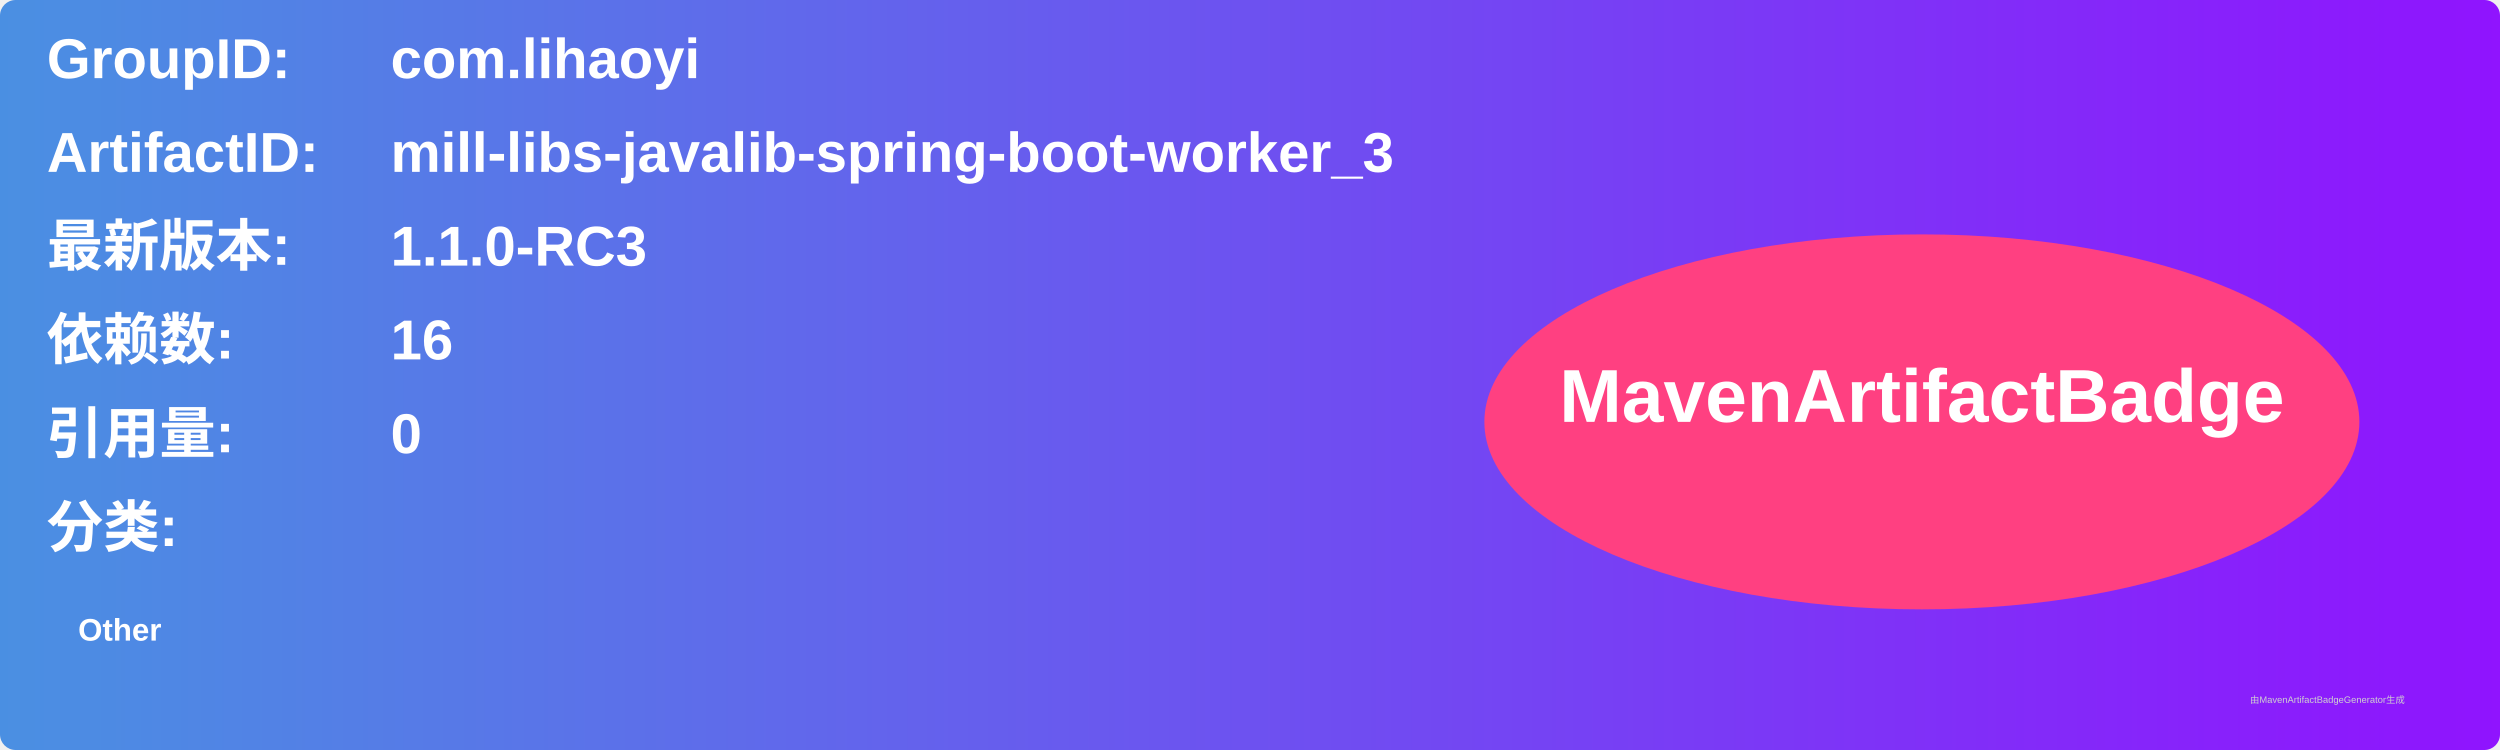
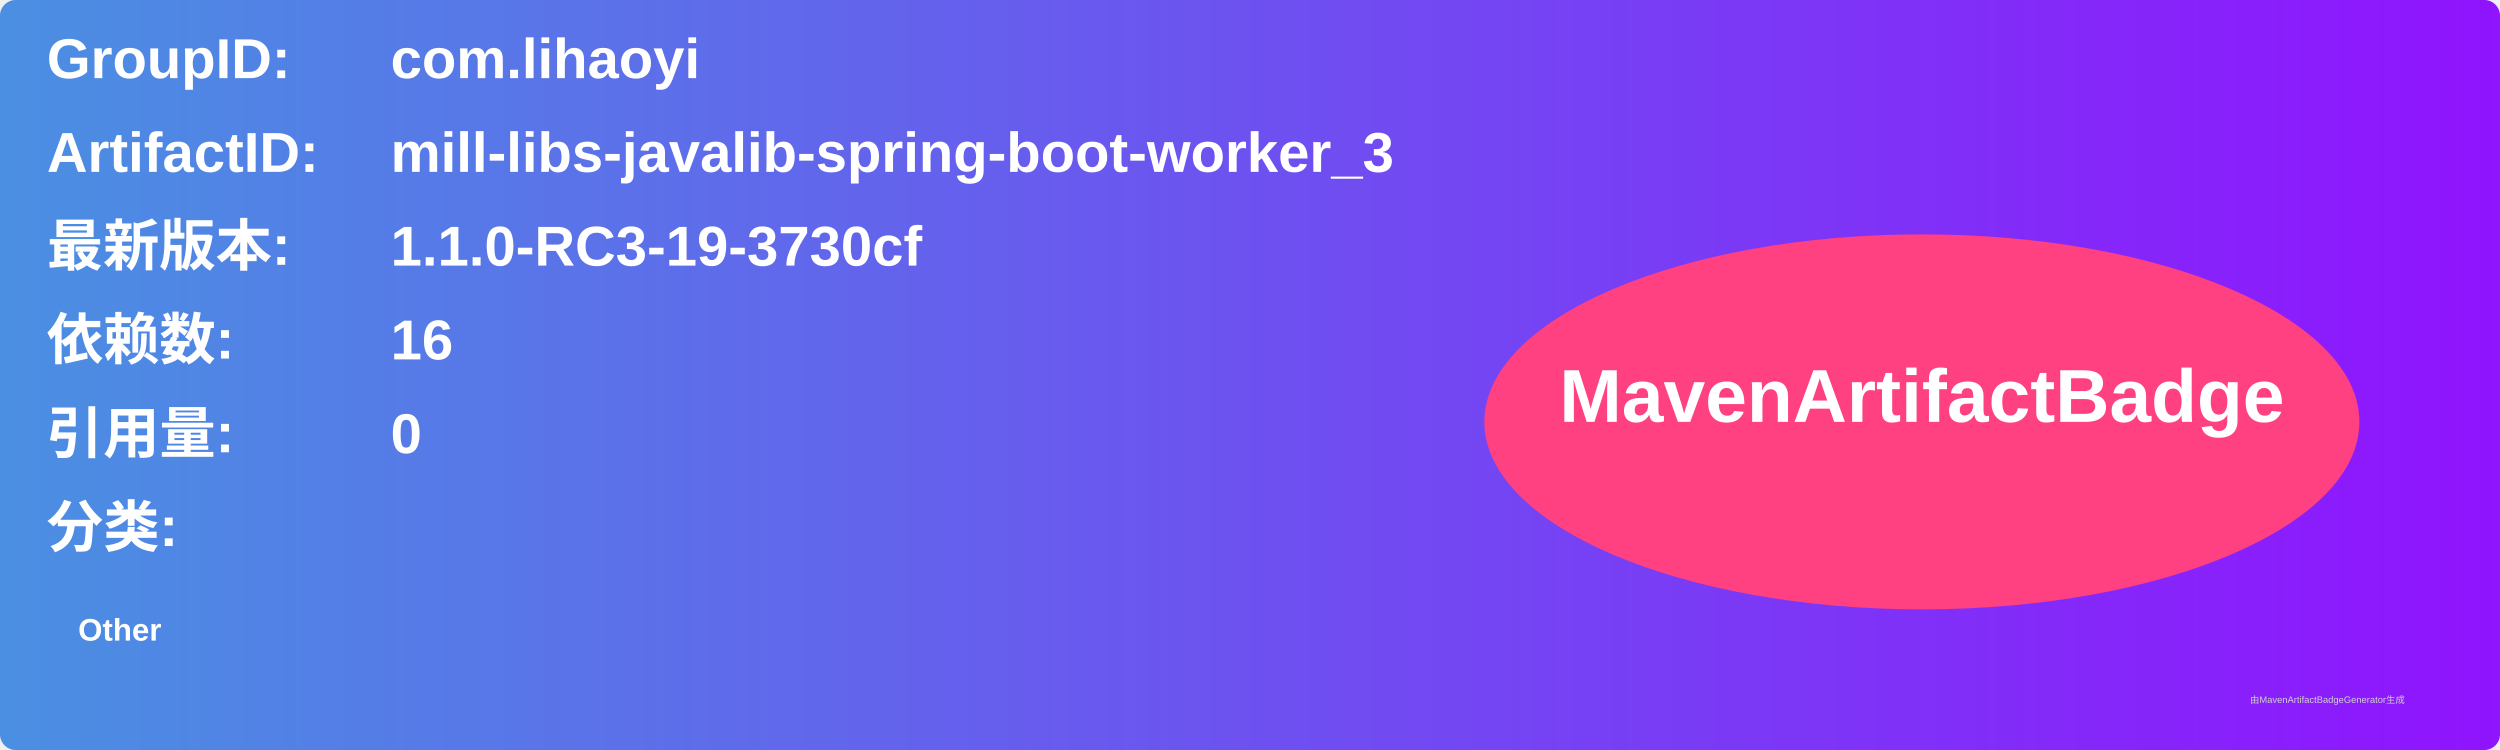
<svg xmlns="http://www.w3.org/2000/svg" width="800" height="240" viewBox="0 0 800 240">
  <linearGradient id="grad" x1="0%" y1="0%" x2="100%" y2="0%">
    <stop offset="0%" stop-color="#4a90e2" />
    <stop offset="100%" stop-color="#9013fe" />
  </linearGradient>
  <rect width="100%" height="100%" rx="5" ry="5" fill="url(#grad)" />
  <g transform="translate(15, 15)">
    <text x="0" y="10" font-family="Arial" font-size="18" fill="white" font-weight="bold" width="260">GroupID:</text>
    <text x="110" y="10" font-family="Arial" font-size="18" fill="white" font-weight="bold" width="460">com.lihaoyi</text>
    <text x="0" y="40" font-family="Arial" font-size="18" fill="white" font-weight="bold" width="260">ArtifactID:</text>
    <text x="110" y="40" font-family="Arial" font-size="18" fill="white" font-weight="bold" width="460">mill-libs-javalib-spring-boot-worker_3</text>
    <text x="0" y="70" font-family="Arial" font-size="18" fill="white" font-weight="bold">最新版本:</text>
    <text x="110" y="70" font-family="Arial" font-size="18" fill="white" font-weight="bold">
-       <tspan font-weight="bold">1.1.0-RC3</tspan>
+       <tspan font-weight="bold">1.1.0-RC3-19-3730cf</tspan>
    </text>
    <text x="0" y="100" font-family="Arial" font-size="18" fill="white" font-weight="bold">依赖数: </text>
    <text x="110" y="100" font-family="Arial" font-size="18" fill="white">
      <tspan font-weight="bold">16</tspan>
    </text>
    <text x="0" y="130" font-family="Arial" font-size="18" fill="white" font-weight="bold">引用量: </text>
    <text x="110" y="130" font-family="Arial" font-size="18" fill="white">
      <tspan font-weight="bold">0</tspan>
    </text>
    <text x="0" y="160" font-family="Arial" font-size="18" fill="white" font-weight="bold">分类:</text>
    <text x="10" y="190" font-family="Arial" font-size="10" fill="white">
      <tspan font-weight="bold">Other</tspan>
    </text>
    <ellipse cx="600" cy="120" rx="140" ry="60" fill="#ff4081" />
    <text x="600" y="120" text-anchor="middle" font-family="Arial" font-size="24" fill="white" font-weight="bold">MavenArtifactBadge</text>
  </g>
  <text x="720" y="225" font-family="Arial" font-size="3" fill="#d0d0d0">由MavenArtifactBadgeGenerator生成</text>
</svg>
